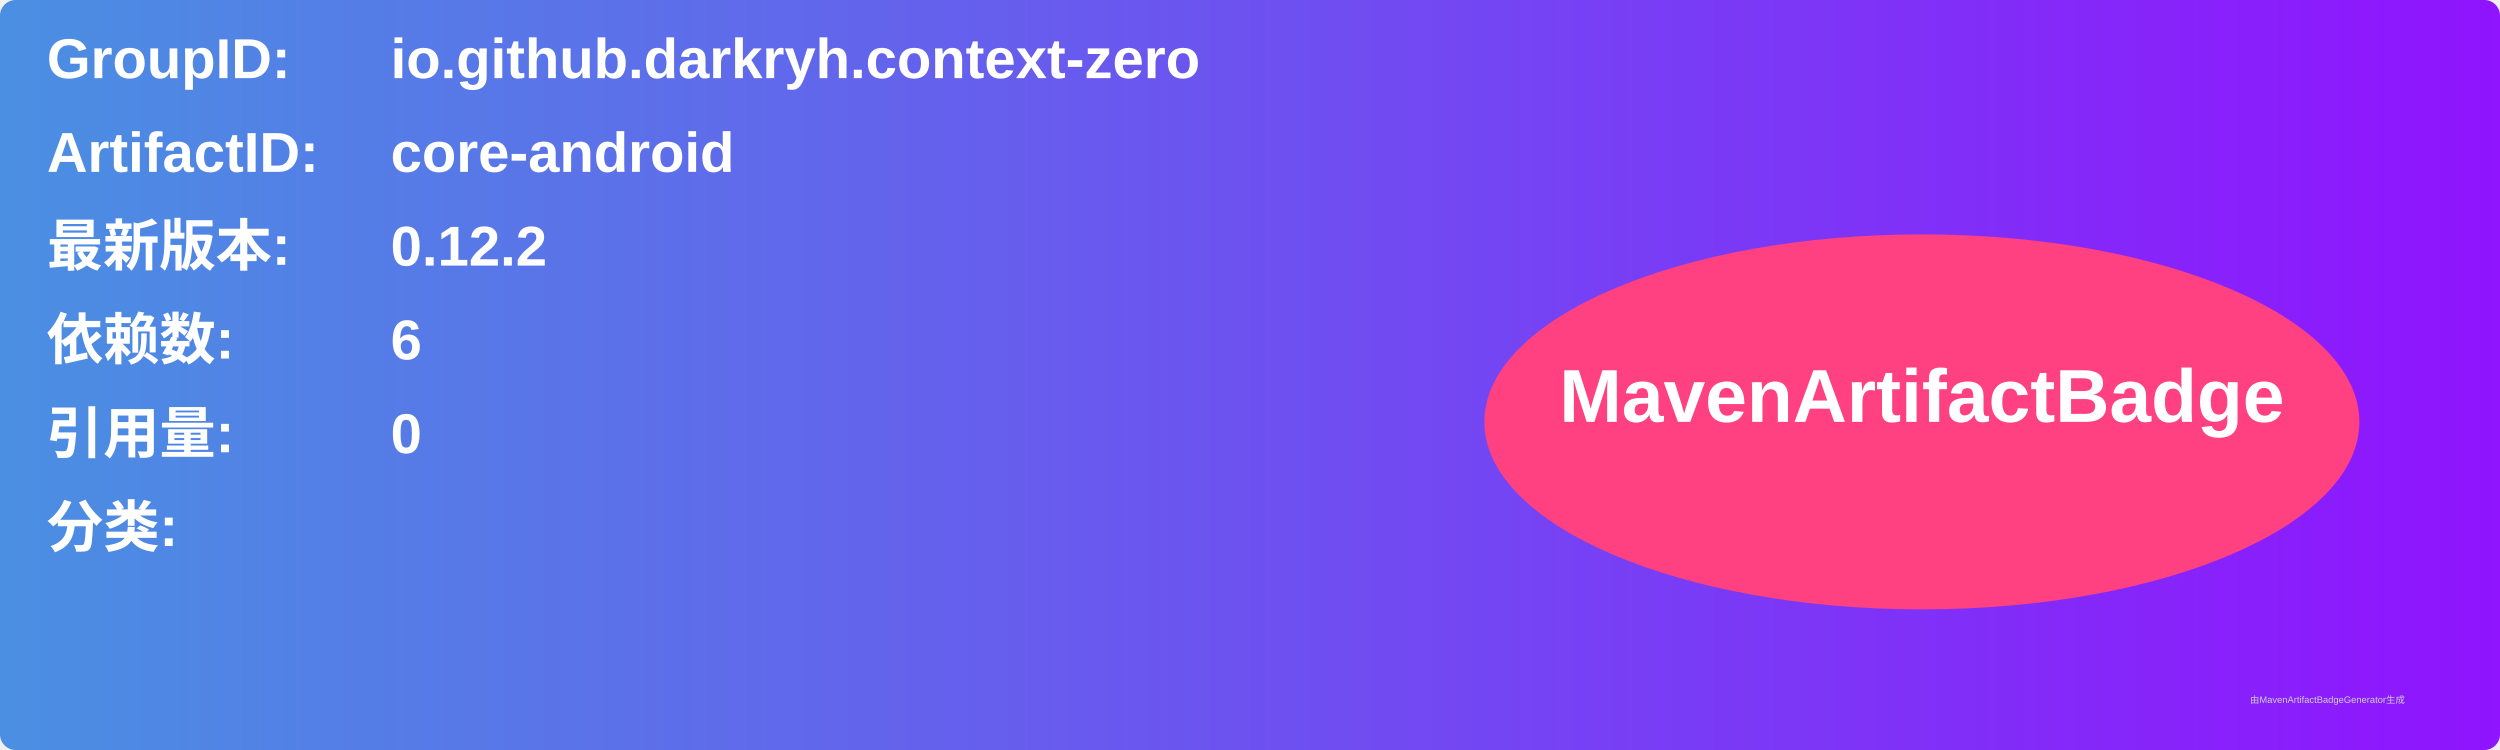
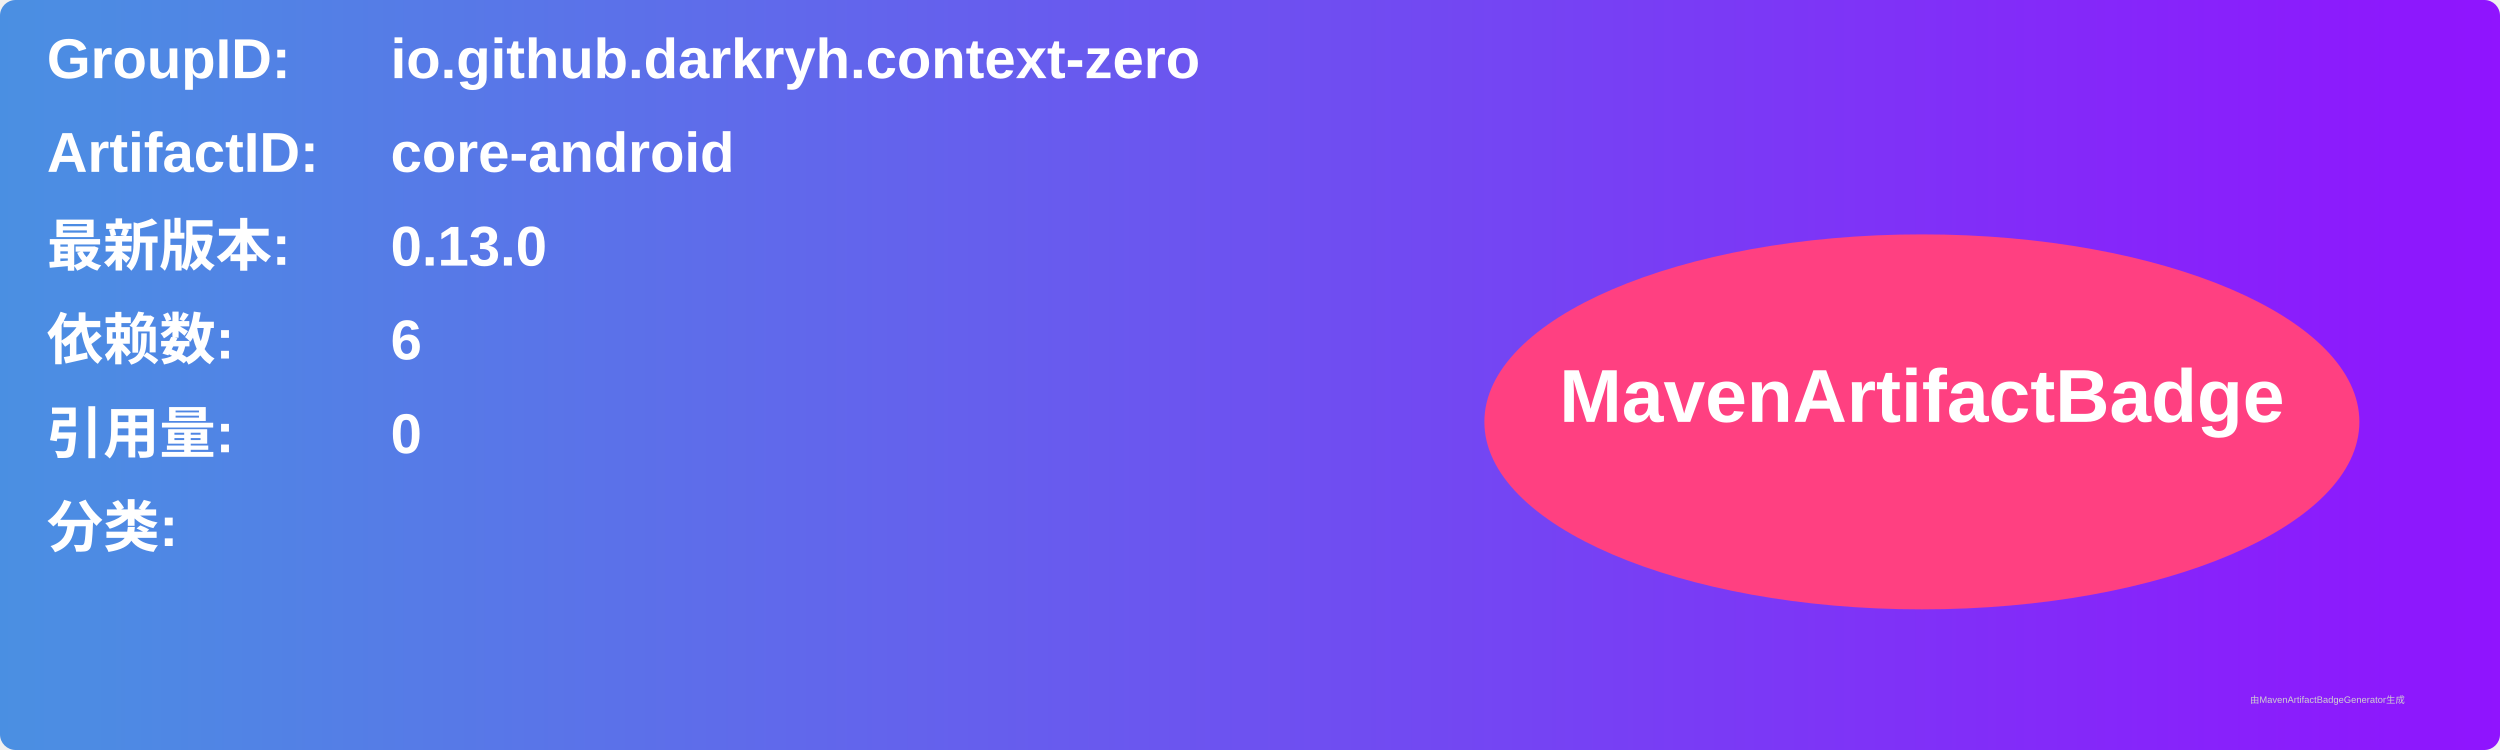
<svg xmlns="http://www.w3.org/2000/svg" width="800" height="240" viewBox="0 0 800 240">
  <linearGradient id="grad" x1="0%" y1="0%" x2="100%" y2="0%">
    <stop offset="0%" stop-color="#4a90e2" />
    <stop offset="100%" stop-color="#9013fe" />
  </linearGradient>
  <rect width="100%" height="100%" rx="5" ry="5" fill="url(#grad)" />
  <g transform="translate(15, 15)">
    <text x="0" y="10" font-family="Arial" font-size="18" fill="white" font-weight="bold" width="260">GroupID:</text>
    <text x="110" y="10" font-family="Arial" font-size="18" fill="white" font-weight="bold" width="460">io.github.darkryh.context-zero</text>
    <text x="0" y="40" font-family="Arial" font-size="18" fill="white" font-weight="bold" width="260">ArtifactID:</text>
    <text x="110" y="40" font-family="Arial" font-size="18" fill="white" font-weight="bold" width="460">core-android</text>
    <text x="0" y="70" font-family="Arial" font-size="18" fill="white" font-weight="bold">最新版本:</text>
    <text x="110" y="70" font-family="Arial" font-size="18" fill="white" font-weight="bold">
-       <tspan font-weight="bold">0.12.2</tspan>
+       <tspan font-weight="bold">0.13.0</tspan>
    </text>
    <text x="0" y="100" font-family="Arial" font-size="18" fill="white" font-weight="bold">依赖数: </text>
    <text x="110" y="100" font-family="Arial" font-size="18" fill="white">
      <tspan font-weight="bold">6</tspan>
    </text>
    <text x="0" y="130" font-family="Arial" font-size="18" fill="white" font-weight="bold">引用量: </text>
    <text x="110" y="130" font-family="Arial" font-size="18" fill="white">
      <tspan font-weight="bold">0</tspan>
    </text>
    <text x="0" y="160" font-family="Arial" font-size="18" fill="white" font-weight="bold">分类:</text>
    <text x="10" y="190" font-family="Arial" font-size="10" fill="white">
      <tspan font-weight="bold" />
    </text>
    <ellipse cx="600" cy="120" rx="140" ry="60" fill="#ff4081" />
    <text x="600" y="120" text-anchor="middle" font-family="Arial" font-size="24" fill="white" font-weight="bold">MavenArtifactBadge</text>
  </g>
  <text x="720" y="225" font-family="Arial" font-size="3" fill="#d0d0d0">由MavenArtifactBadgeGenerator生成</text>
</svg>
